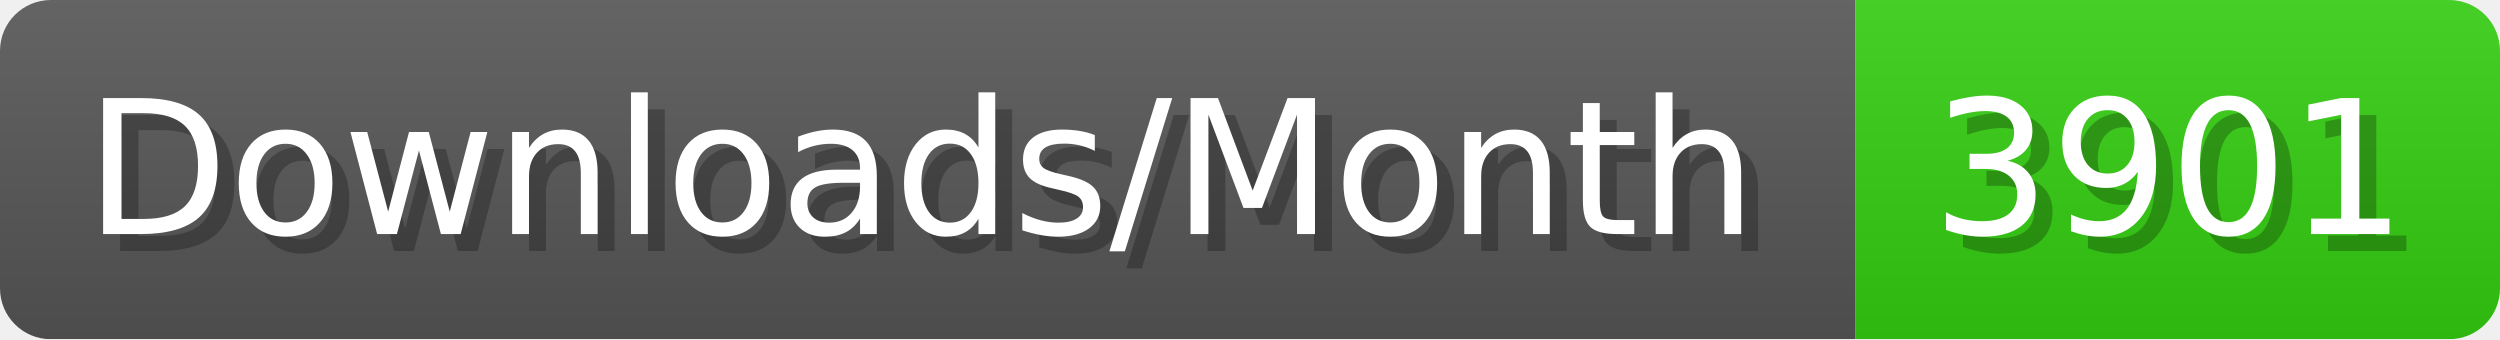
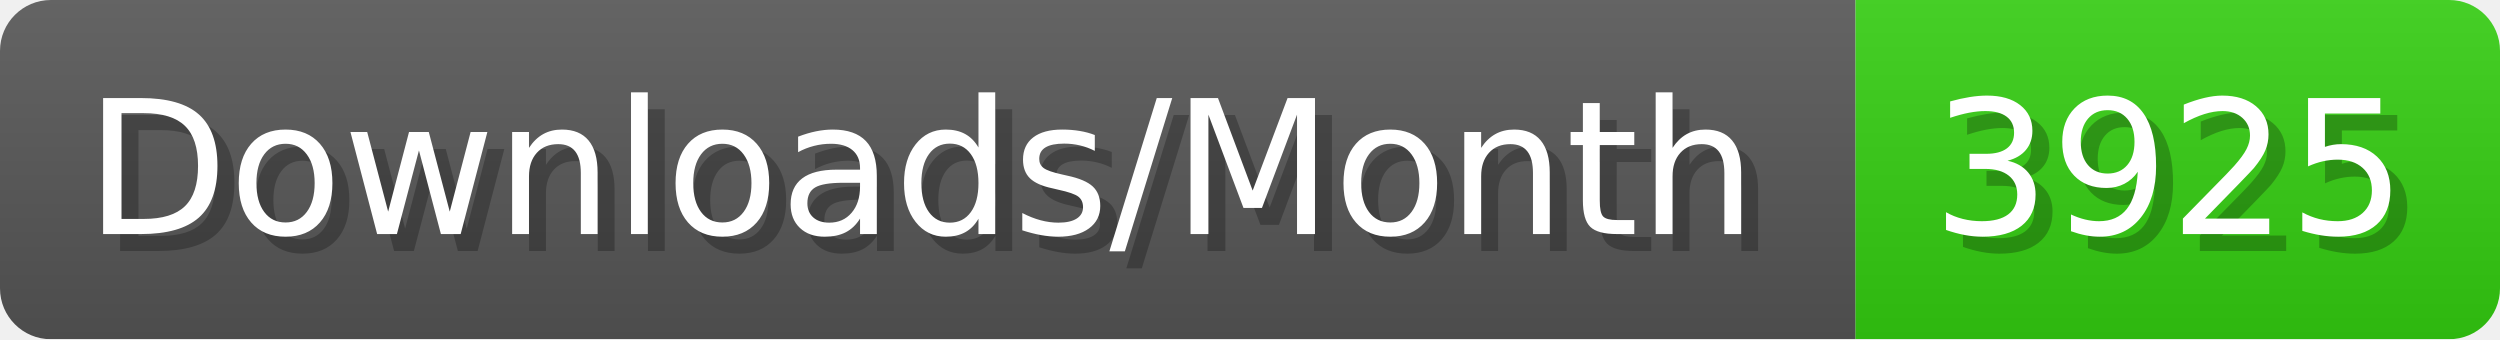
- <svg xmlns="http://www.w3.org/2000/svg" width="147.4" height="20" viewBox="0 0 1474 200" role="img" aria-label="Downloads/Month: 3901">
+ <svg xmlns="http://www.w3.org/2000/svg" width="147.4" height="20" viewBox="0 0 1474 200" role="img" aria-label="Downloads/Month: 3925">
  <linearGradient id="YlXUI" x2="0" y2="100%">
    <stop offset="0" stop-opacity=".1" stop-color="#EEE" />
    <stop offset="1" stop-opacity=".1" />
  </linearGradient>
  <mask id="JHhop">
    <rect width="1474" height="200" rx="30" fill="#FFF" />
  </mask>
  <g mask="url(#JHhop)">
    <rect width="1094" height="200" fill="#555" />
    <rect width="380" height="200" fill="#3C1" x="1094" />
    <rect width="1474" height="200" fill="url(#YlXUI)" />
  </g>
  <g aria-hidden="true" fill="#fff" text-anchor="start" font-family="Verdana,DejaVu Sans,sans-serif" font-size="110">
    <text x="60" y="148" textLength="994" fill="#000" opacity="0.25">Downloads/Month</text>
    <text x="50" y="138" textLength="994">Downloads/Month</text>
-     <text x="1149" y="148" textLength="280" fill="#000" opacity="0.25">3901</text>
-     <text x="1139" y="138" textLength="280">3901</text>
+     <text x="1149" y="148" textLength="280" fill="#000" opacity="0.25">3925</text>
+     <text x="1139" y="138" textLength="280">3925</text>
  </g>
</svg>
